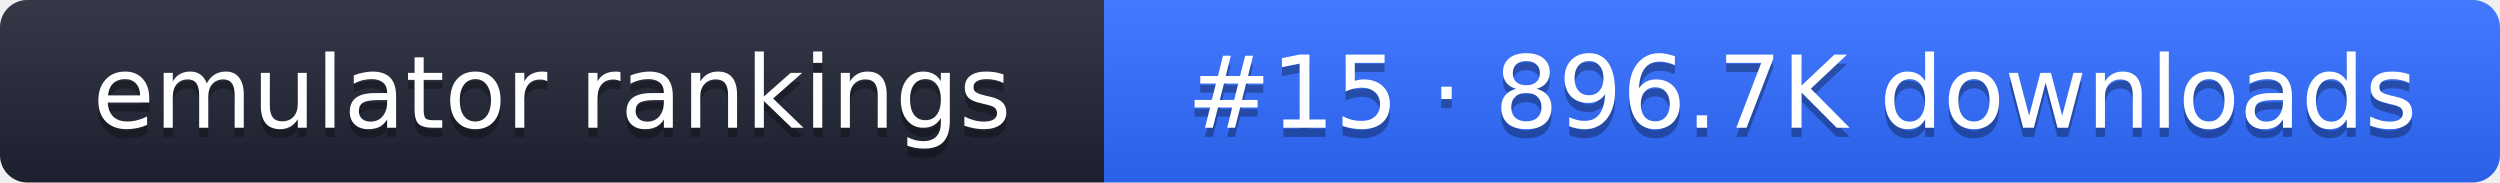
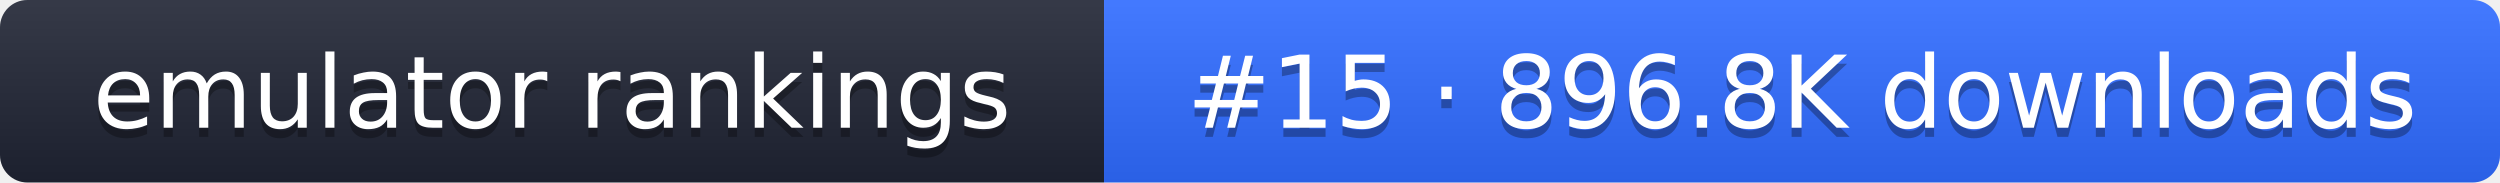
- <svg xmlns="http://www.w3.org/2000/svg" width="274" height="20" role="img" aria-label="emulator rankings: #15 · 896.7K downloads">
+ <svg xmlns="http://www.w3.org/2000/svg" width="274" height="20" role="img" aria-label="emulator rankings: #15 · 896.8K downloads">
  <linearGradient id="g" x2="0" y2="100%">
    <stop offset="0" stop-color="#fff" stop-opacity=".1" />
    <stop offset="1" stop-opacity=".1" />
  </linearGradient>
  <clipPath id="r">
    <rect width="274" height="20" rx="3" fill="#fff" />
  </clipPath>
  <g clip-path="url(#r)">
    <rect width="121" height="20" fill="#1f2433" />
    <rect x="121" width="153" height="20" fill="#2f6bff" />
    <rect width="274" height="20" fill="url(#g)" />
  </g>
  <g fill="#fff" text-anchor="middle" font-family="Verdana,DejaVu Sans,sans-serif" font-size="11">
    <text x="60.5" y="15" fill="#010101" fill-opacity=".3">emulator rankings</text>
    <text x="60.5" y="14">emulator rankings</text>
-     <text x="197.5" y="15" fill="#010101" fill-opacity=".3">#15 · 896.7K downloads</text>
-     <text x="197.5" y="14">#15 · 896.7K downloads</text>
+     <text x="197.5" y="15" fill="#010101" fill-opacity=".3">#15 · 896.8K downloads</text>
+     <text x="197.5" y="14">#15 · 896.8K downloads</text>
  </g>
</svg>
